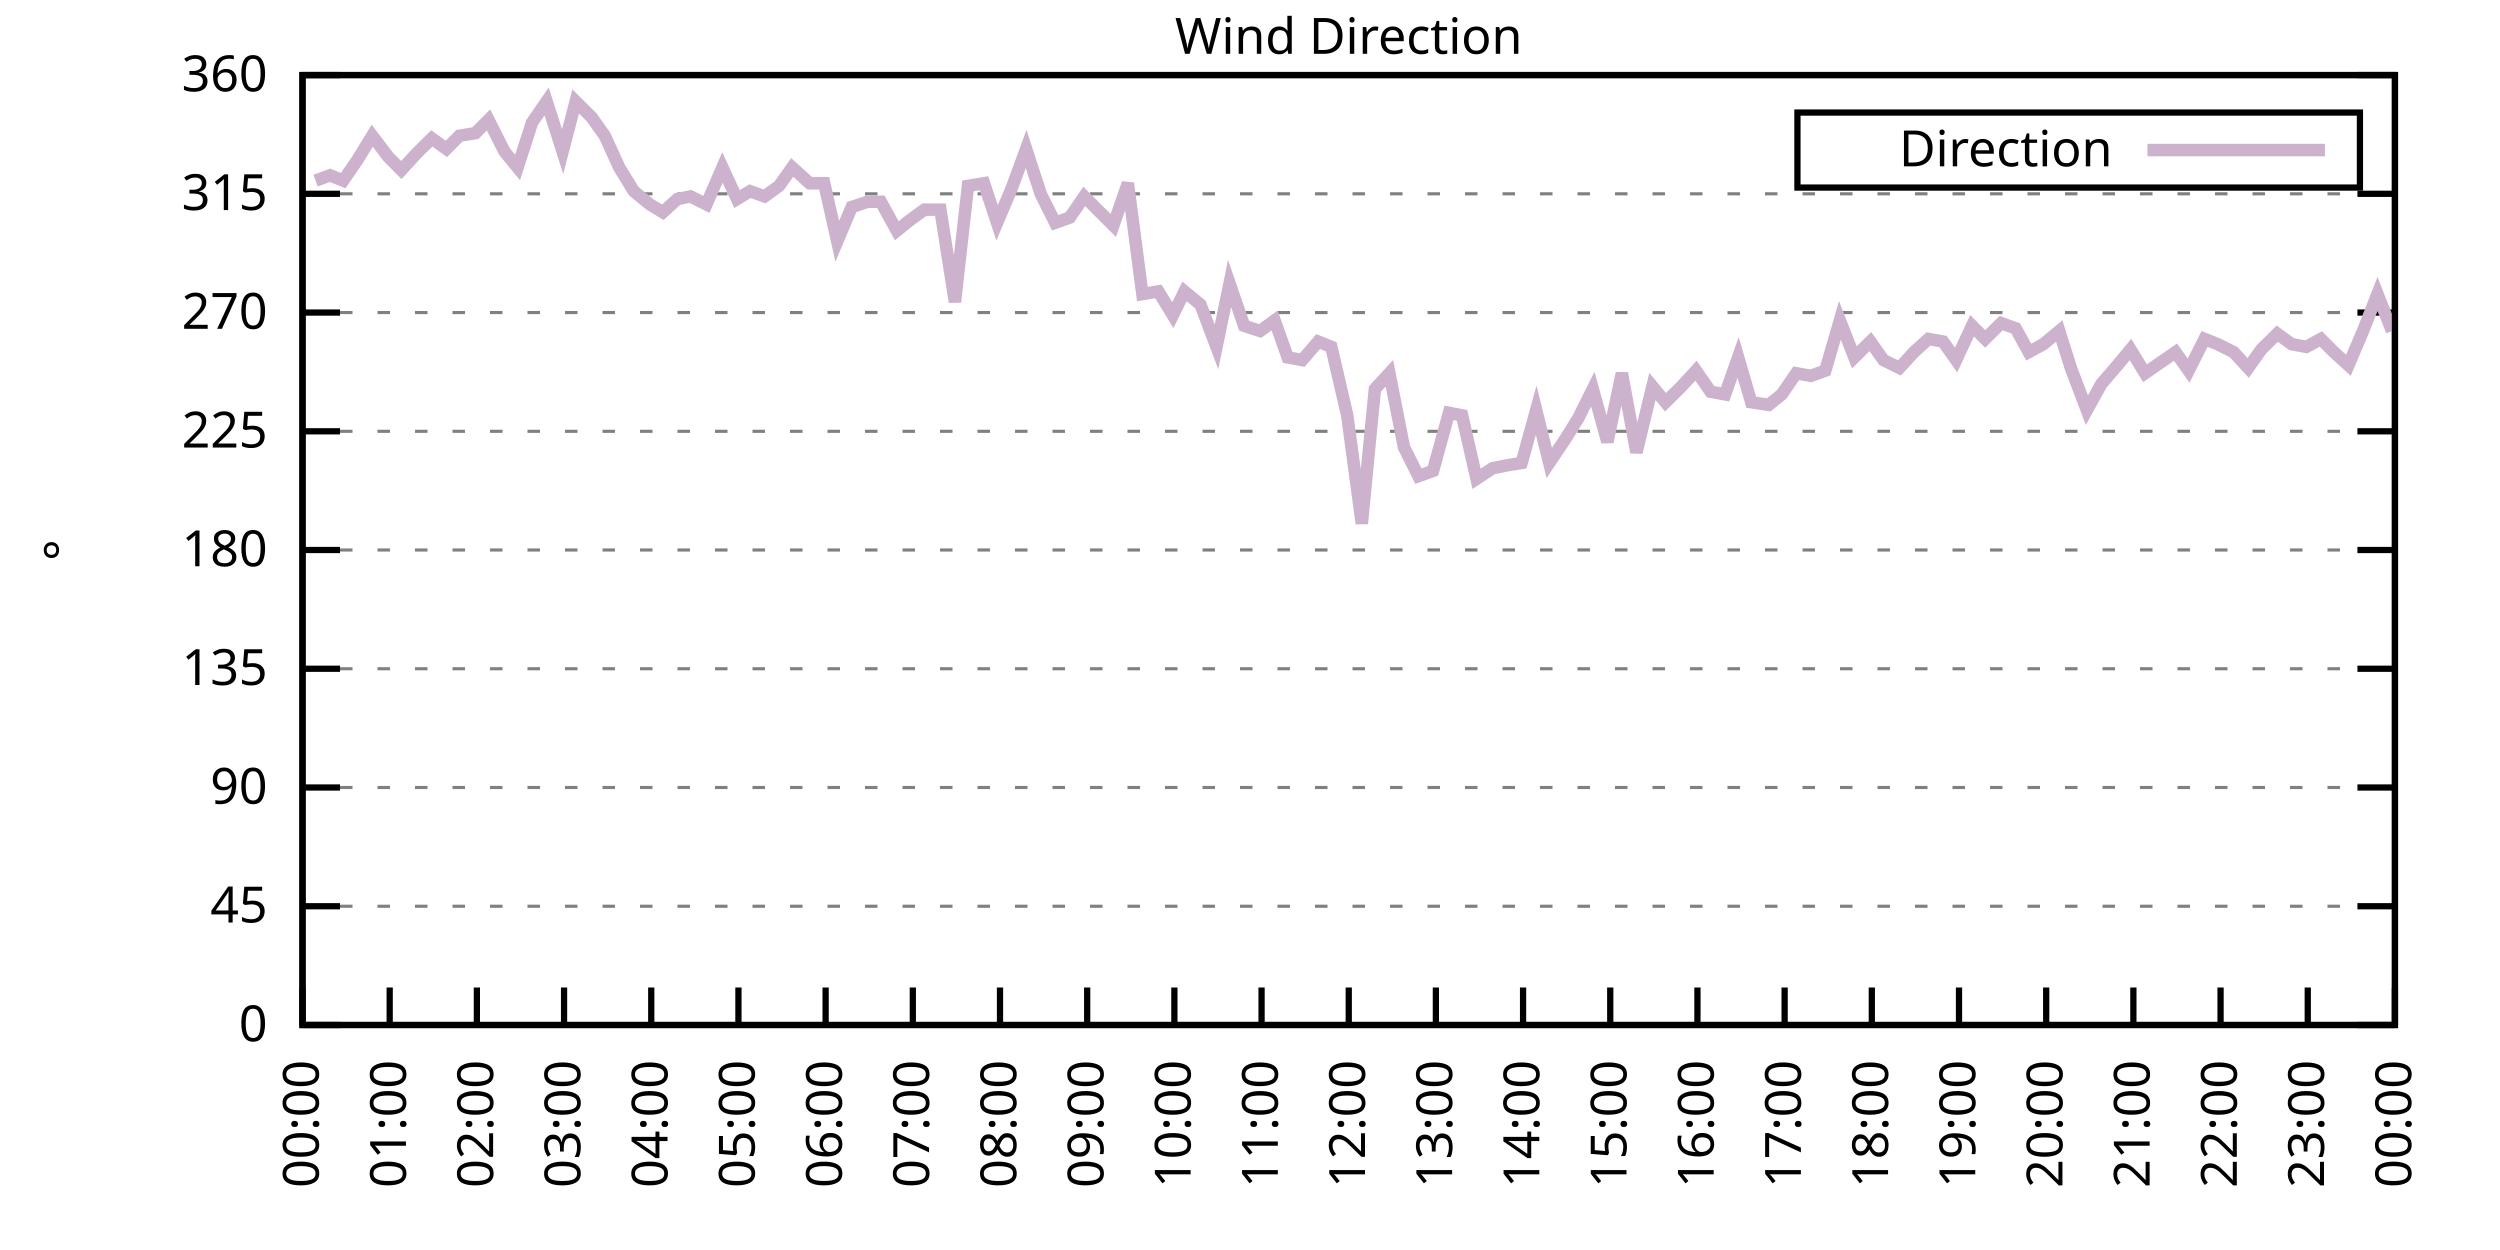
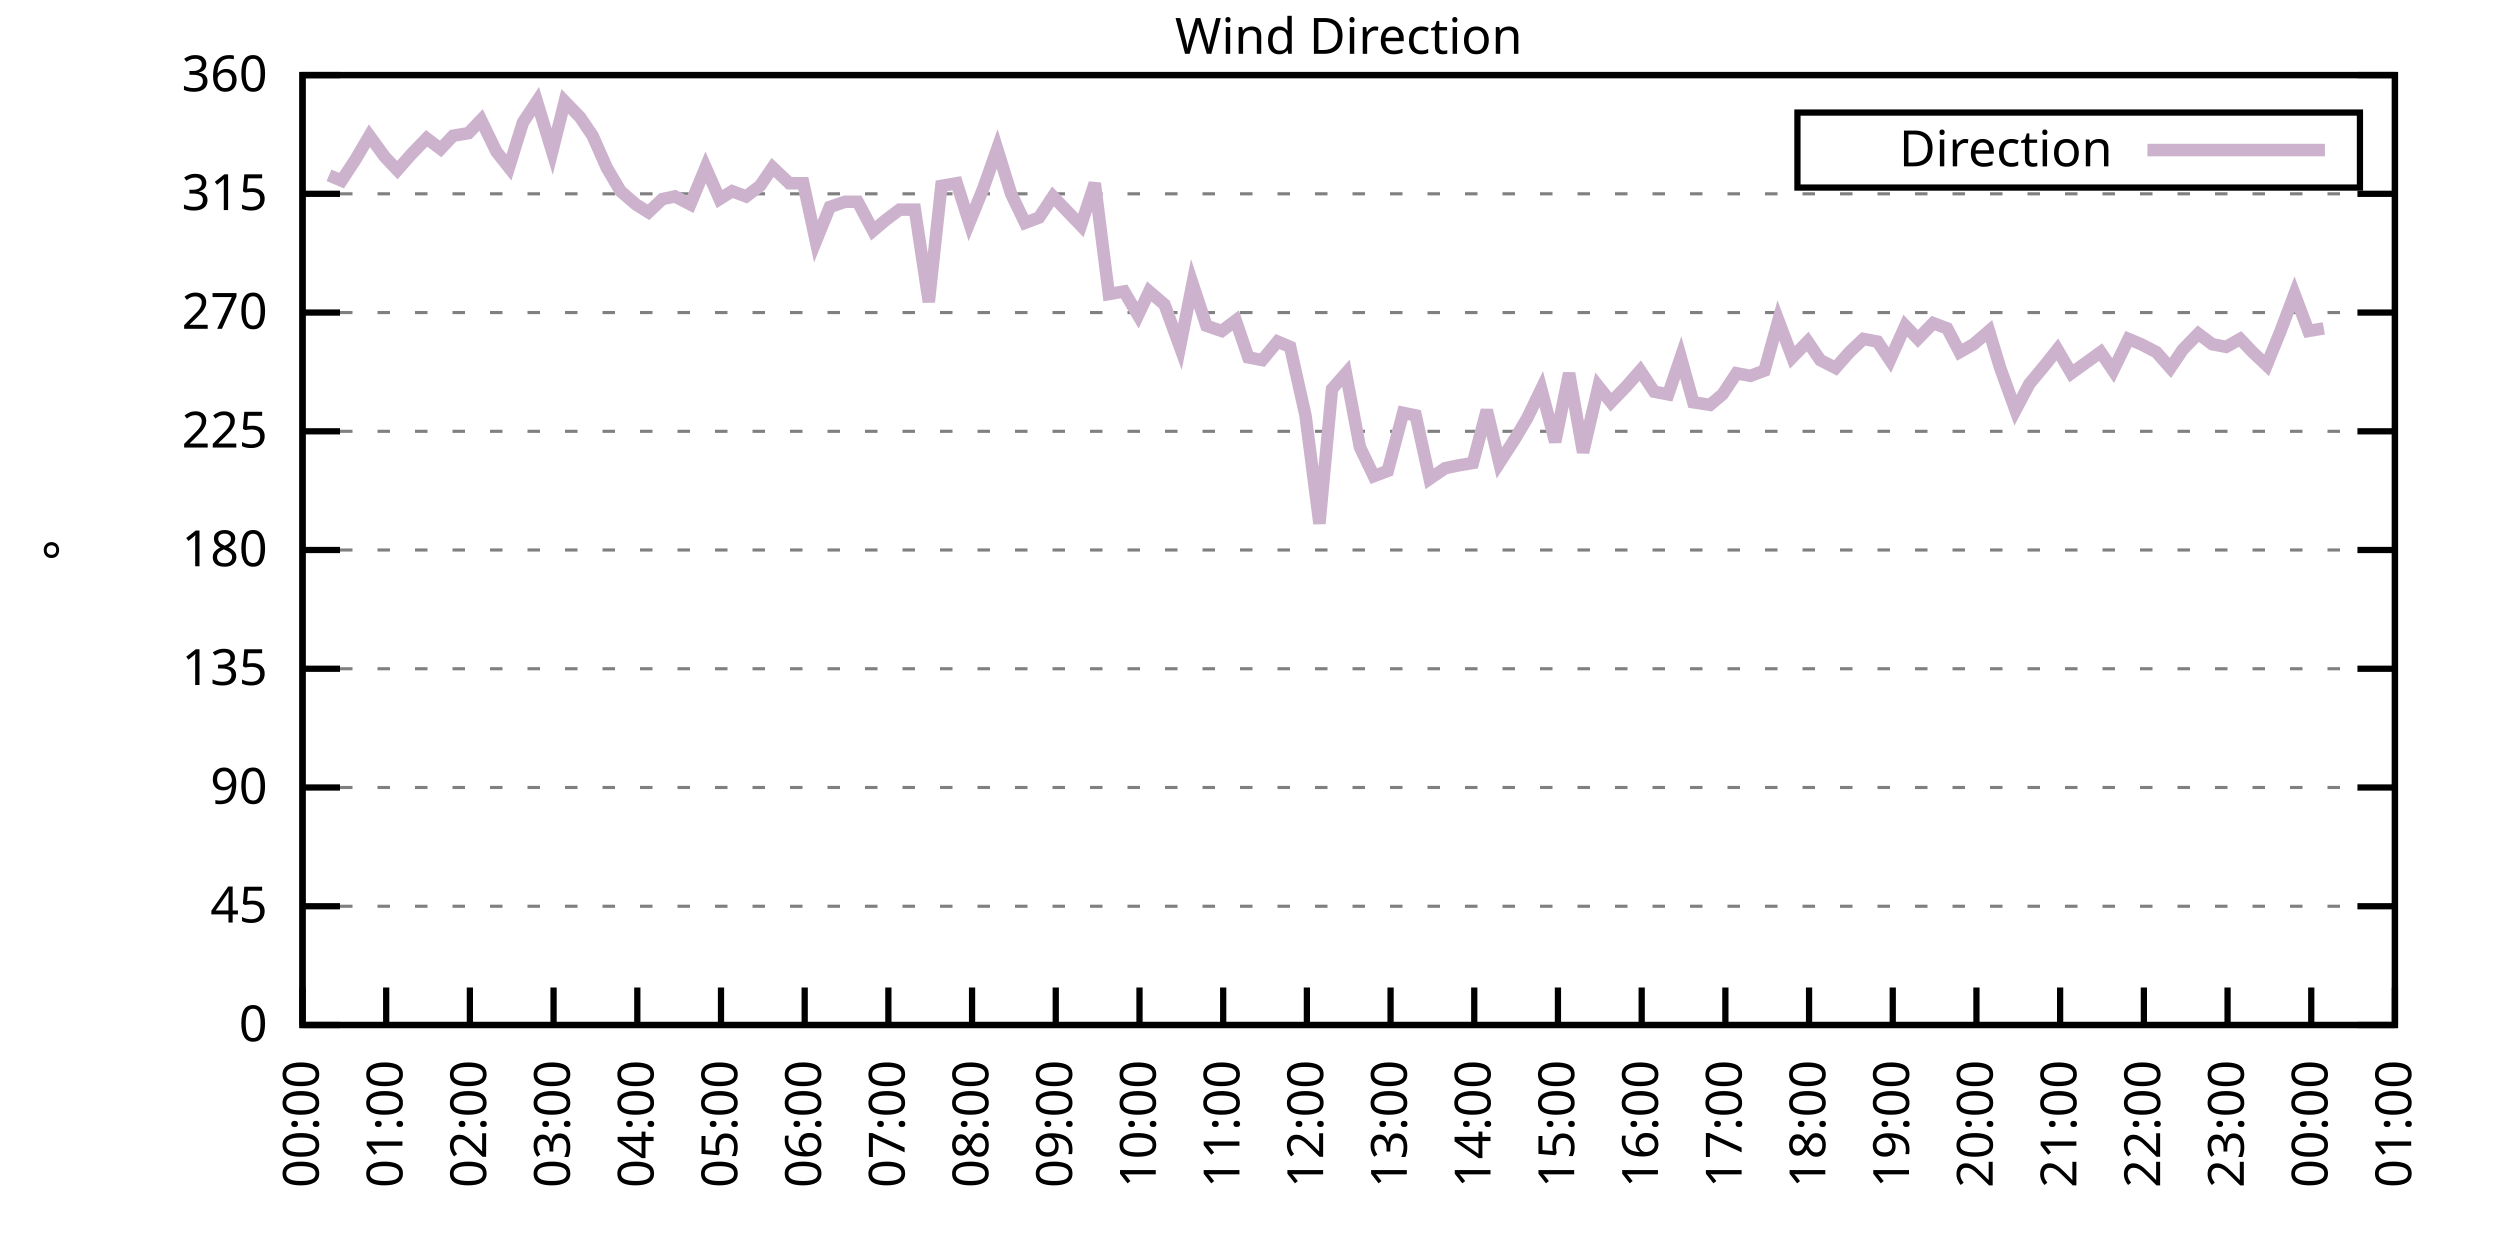
<svg xmlns="http://www.w3.org/2000/svg" xmlns:xlink="http://www.w3.org/1999/xlink" width="400" height="200" viewBox="0 0 400 200">
  <g id="gnuplot_canvas">
    <rect x="0" y="0" width="400" height="200" fill="none" />
    <defs>
      <circle id="gpDot" r="0.5" stroke-width="0.5" stroke="currentColor" />
      <path id="gpPt0" stroke-width="0.333" stroke="currentColor" d="M-1,0 h2 M0,-1 v2" />
      <path id="gpPt1" stroke-width="0.333" stroke="currentColor" d="M-1,-1 L1,1 M1,-1 L-1,1" />
      <path id="gpPt2" stroke-width="0.333" stroke="currentColor" d="M-1,0 L1,0 M0,-1 L0,1 M-1,-1 L1,1 M-1,1 L1,-1" />
      <rect id="gpPt3" stroke-width="0.333" stroke="currentColor" x="-1" y="-1" width="2" height="2" />
      <rect id="gpPt4" stroke-width="0.333" stroke="currentColor" fill="currentColor" x="-1" y="-1" width="2" height="2" />
      <circle id="gpPt5" stroke-width="0.333" stroke="currentColor" cx="0" cy="0" r="1" />
      <use xlink:href="#gpPt5" id="gpPt6" fill="currentColor" stroke="none" />
      <path id="gpPt7" stroke-width="0.333" stroke="currentColor" d="M0,-1.33 L-1.33,0.67 L1.33,0.67 z" />
      <use xlink:href="#gpPt7" id="gpPt8" fill="currentColor" stroke="none" />
      <use xlink:href="#gpPt7" id="gpPt9" stroke="currentColor" transform="rotate(180)" />
      <use xlink:href="#gpPt9" id="gpPt10" fill="currentColor" stroke="none" />
      <use xlink:href="#gpPt3" id="gpPt11" stroke="currentColor" transform="rotate(45)" />
      <use xlink:href="#gpPt11" id="gpPt12" fill="currentColor" stroke="none" />
      <path id="gpPt13" stroke-width="0.333" stroke="currentColor" d="M0,1.330 L1.265,0.411 L0.782,-1.067 L-0.782,-1.076 L-1.265,0.411 z" />
      <use xlink:href="#gpPt13" id="gpPt14" fill="currentColor" stroke="none" />
      <filter id="textbox" filterUnits="objectBoundingBox" x="0" y="0" height="1" width="1">
        <feFlood flood-color="white" flood-opacity="1" result="bgnd" />
        <feComposite in="SourceGraphic" in2="bgnd" operator="atop" />
      </filter>
      <filter id="greybox" filterUnits="objectBoundingBox" x="0" y="0" height="1" width="1">
        <feFlood flood-color="lightgrey" flood-opacity="1" result="grey" />
        <feComposite in="SourceGraphic" in2="grey" operator="atop" />
      </filter>
    </defs>
    <g fill="none" color="white" stroke="currentColor" stroke-width="1.00" stroke-linecap="butt" stroke-linejoin="miter">
</g>
    <g fill="none" color="black" stroke="currentColor" stroke-width="1.00" stroke-linecap="butt" stroke-linejoin="miter">
      <g stroke="none" shape-rendering="crispEdges">
        <polygon fill="rgb(255, 255, 255)" points="48.40,164.00 383.18,164.00 383.18,12.02 48.40,12.02 " />
      </g>
    </g>
    <g fill="none" color="black" stroke="currentColor" stroke-width="1.00" stroke-linecap="butt" stroke-linejoin="miter">
</g>
    <g fill="none" color="black" stroke="black" stroke-width="0.50" stroke-linecap="butt" stroke-linejoin="miter">
</g>
    <g fill="none" color="gray" stroke="currentColor" stroke-width="0.50" stroke-linecap="butt" stroke-linejoin="miter">
      <path stroke="gray" stroke-dasharray="2,4" class="gridline" d="M48.40,164.00 L383.19,164.00  " />
    </g>
    <g fill="none" color="gray" stroke="gray" stroke-width="1.00" stroke-linecap="butt" stroke-linejoin="miter">
</g>
    <g fill="none" color="black" stroke="currentColor" stroke-width="1.00" stroke-linecap="butt" stroke-linejoin="miter">
      <path stroke="black" d="M48.40,164.00 L54.40,164.00 M383.19,164.00 L377.19,164.00  " />
      <g transform="translate(42.80,166.60)" stroke="none" fill="black" font-family="Sans" font-size="8.00" text-anchor="end">
        <text>
          <tspan font-family="Sans"> 0</tspan>
        </text>
      </g>
    </g>
    <g fill="none" color="black" stroke="currentColor" stroke-width="1.00" stroke-linecap="butt" stroke-linejoin="miter">
</g>
    <g fill="none" color="black" stroke="black" stroke-width="0.50" stroke-linecap="butt" stroke-linejoin="miter">
</g>
    <g fill="none" color="gray" stroke="currentColor" stroke-width="0.50" stroke-linecap="butt" stroke-linejoin="miter">
      <path stroke="gray" stroke-dasharray="2,4" class="gridline" d="M48.40,145.00 L383.19,145.00  " />
    </g>
    <g fill="none" color="gray" stroke="gray" stroke-width="1.00" stroke-linecap="butt" stroke-linejoin="miter">
</g>
    <g fill="none" color="black" stroke="currentColor" stroke-width="1.00" stroke-linecap="butt" stroke-linejoin="miter">
      <path stroke="black" d="M48.40,145.00 L54.40,145.00 M383.19,145.00 L377.19,145.00  " />
      <g transform="translate(42.80,147.60)" stroke="none" fill="black" font-family="Sans" font-size="8.00" text-anchor="end">
        <text>
          <tspan font-family="Sans"> 45</tspan>
        </text>
      </g>
    </g>
    <g fill="none" color="black" stroke="currentColor" stroke-width="1.00" stroke-linecap="butt" stroke-linejoin="miter">
</g>
    <g fill="none" color="black" stroke="black" stroke-width="0.50" stroke-linecap="butt" stroke-linejoin="miter">
</g>
    <g fill="none" color="gray" stroke="currentColor" stroke-width="0.50" stroke-linecap="butt" stroke-linejoin="miter">
      <path stroke="gray" stroke-dasharray="2,4" class="gridline" d="M48.40,126.00 L383.19,126.00  " />
    </g>
    <g fill="none" color="gray" stroke="gray" stroke-width="1.00" stroke-linecap="butt" stroke-linejoin="miter">
</g>
    <g fill="none" color="black" stroke="currentColor" stroke-width="1.00" stroke-linecap="butt" stroke-linejoin="miter">
      <path stroke="black" d="M48.40,126.00 L54.40,126.00 M383.19,126.00 L377.19,126.00  " />
      <g transform="translate(42.80,128.60)" stroke="none" fill="black" font-family="Sans" font-size="8.00" text-anchor="end">
        <text>
          <tspan font-family="Sans"> 90</tspan>
        </text>
      </g>
    </g>
    <g fill="none" color="black" stroke="currentColor" stroke-width="1.00" stroke-linecap="butt" stroke-linejoin="miter">
</g>
    <g fill="none" color="black" stroke="black" stroke-width="0.50" stroke-linecap="butt" stroke-linejoin="miter">
</g>
    <g fill="none" color="gray" stroke="currentColor" stroke-width="0.50" stroke-linecap="butt" stroke-linejoin="miter">
      <path stroke="gray" stroke-dasharray="2,4" class="gridline" d="M48.40,107.00 L383.19,107.00  " />
    </g>
    <g fill="none" color="gray" stroke="gray" stroke-width="1.00" stroke-linecap="butt" stroke-linejoin="miter">
</g>
    <g fill="none" color="black" stroke="currentColor" stroke-width="1.00" stroke-linecap="butt" stroke-linejoin="miter">
      <path stroke="black" d="M48.40,107.00 L54.40,107.00 M383.19,107.00 L377.19,107.00  " />
      <g transform="translate(42.80,109.60)" stroke="none" fill="black" font-family="Sans" font-size="8.00" text-anchor="end">
        <text>
          <tspan font-family="Sans"> 135</tspan>
        </text>
      </g>
    </g>
    <g fill="none" color="black" stroke="currentColor" stroke-width="1.00" stroke-linecap="butt" stroke-linejoin="miter">
</g>
    <g fill="none" color="black" stroke="black" stroke-width="0.50" stroke-linecap="butt" stroke-linejoin="miter">
</g>
    <g fill="none" color="gray" stroke="currentColor" stroke-width="0.50" stroke-linecap="butt" stroke-linejoin="miter">
      <path stroke="gray" stroke-dasharray="2,4" class="gridline" d="M48.40,88.00 L383.19,88.00  " />
    </g>
    <g fill="none" color="gray" stroke="gray" stroke-width="1.00" stroke-linecap="butt" stroke-linejoin="miter">
</g>
    <g fill="none" color="black" stroke="currentColor" stroke-width="1.00" stroke-linecap="butt" stroke-linejoin="miter">
      <path stroke="black" d="M48.40,88.00 L54.40,88.00 M383.19,88.00 L377.19,88.00  " />
      <g transform="translate(42.80,90.60)" stroke="none" fill="black" font-family="Sans" font-size="8.00" text-anchor="end">
        <text>
          <tspan font-family="Sans"> 180</tspan>
        </text>
      </g>
    </g>
    <g fill="none" color="black" stroke="currentColor" stroke-width="1.00" stroke-linecap="butt" stroke-linejoin="miter">
</g>
    <g fill="none" color="black" stroke="black" stroke-width="0.50" stroke-linecap="butt" stroke-linejoin="miter">
</g>
    <g fill="none" color="gray" stroke="currentColor" stroke-width="0.50" stroke-linecap="butt" stroke-linejoin="miter">
      <path stroke="gray" stroke-dasharray="2,4" class="gridline" d="M48.40,69.01 L383.19,69.01  " />
    </g>
    <g fill="none" color="gray" stroke="gray" stroke-width="1.00" stroke-linecap="butt" stroke-linejoin="miter">
</g>
    <g fill="none" color="black" stroke="currentColor" stroke-width="1.00" stroke-linecap="butt" stroke-linejoin="miter">
      <path stroke="black" d="M48.40,69.01 L54.40,69.01 M383.19,69.01 L377.19,69.01  " />
      <g transform="translate(42.80,71.61)" stroke="none" fill="black" font-family="Sans" font-size="8.00" text-anchor="end">
        <text>
          <tspan font-family="Sans"> 225</tspan>
        </text>
      </g>
    </g>
    <g fill="none" color="black" stroke="currentColor" stroke-width="1.00" stroke-linecap="butt" stroke-linejoin="miter">
</g>
    <g fill="none" color="black" stroke="black" stroke-width="0.50" stroke-linecap="butt" stroke-linejoin="miter">
</g>
    <g fill="none" color="gray" stroke="currentColor" stroke-width="0.50" stroke-linecap="butt" stroke-linejoin="miter">
      <path stroke="gray" stroke-dasharray="2,4" class="gridline" d="M48.40,50.01 L383.19,50.01  " />
    </g>
    <g fill="none" color="gray" stroke="gray" stroke-width="1.00" stroke-linecap="butt" stroke-linejoin="miter">
</g>
    <g fill="none" color="black" stroke="currentColor" stroke-width="1.00" stroke-linecap="butt" stroke-linejoin="miter">
      <path stroke="black" d="M48.40,50.01 L54.40,50.01 M383.19,50.01 L377.19,50.01  " />
      <g transform="translate(42.80,52.61)" stroke="none" fill="black" font-family="Sans" font-size="8.00" text-anchor="end">
        <text>
          <tspan font-family="Sans"> 270</tspan>
        </text>
      </g>
    </g>
    <g fill="none" color="black" stroke="currentColor" stroke-width="1.00" stroke-linecap="butt" stroke-linejoin="miter">
</g>
    <g fill="none" color="black" stroke="black" stroke-width="0.50" stroke-linecap="butt" stroke-linejoin="miter">
</g>
    <g fill="none" color="gray" stroke="currentColor" stroke-width="0.50" stroke-linecap="butt" stroke-linejoin="miter">
      <path stroke="gray" stroke-dasharray="2,4" class="gridline" d="M48.40,31.01 L383.19,31.01  " />
    </g>
    <g fill="none" color="gray" stroke="gray" stroke-width="1.00" stroke-linecap="butt" stroke-linejoin="miter">
</g>
    <g fill="none" color="black" stroke="currentColor" stroke-width="1.00" stroke-linecap="butt" stroke-linejoin="miter">
      <path stroke="black" d="M48.40,31.01 L54.40,31.01 M383.19,31.01 L377.19,31.01  " />
      <g transform="translate(42.80,33.61)" stroke="none" fill="black" font-family="Sans" font-size="8.00" text-anchor="end">
        <text>
          <tspan font-family="Sans"> 315</tspan>
        </text>
      </g>
    </g>
    <g fill="none" color="black" stroke="currentColor" stroke-width="1.00" stroke-linecap="butt" stroke-linejoin="miter">
</g>
    <g fill="none" color="black" stroke="black" stroke-width="0.50" stroke-linecap="butt" stroke-linejoin="miter">
</g>
    <g fill="none" color="gray" stroke="currentColor" stroke-width="0.50" stroke-linecap="butt" stroke-linejoin="miter">
      <path stroke="gray" stroke-dasharray="2,4" class="gridline" d="M48.40,12.01 L383.19,12.01  " />
    </g>
    <g fill="none" color="gray" stroke="gray" stroke-width="1.00" stroke-linecap="butt" stroke-linejoin="miter">
</g>
    <g fill="none" color="black" stroke="currentColor" stroke-width="1.00" stroke-linecap="butt" stroke-linejoin="miter">
      <path stroke="black" d="M48.40,12.01 L54.40,12.01 M383.19,12.01 L377.19,12.01  " />
      <g transform="translate(42.80,14.61)" stroke="none" fill="black" font-family="Sans" font-size="8.00" text-anchor="end">
        <text>
          <tspan font-family="Sans"> 360</tspan>
        </text>
      </g>
    </g>
    <g fill="none" color="black" stroke="currentColor" stroke-width="1.00" stroke-linecap="butt" stroke-linejoin="miter">
      <path stroke="black" d="M48.40,164.00 L48.40,158.00  " />
      <g transform="translate(51.00,169.60) rotate(270.00)" stroke="none" fill="black" font-family="Sans" font-size="8.00" text-anchor="end">
        <text>
          <tspan font-family="Sans">00:00</tspan>
        </text>
      </g>
    </g>
    <g fill="none" color="black" stroke="currentColor" stroke-width="1.00" stroke-linecap="butt" stroke-linejoin="miter">
-       <path stroke="black" d="M62.35,164.00 L62.35,158.00  " />
-       <g transform="translate(64.95,169.60) rotate(270.00)" stroke="none" fill="black" font-family="Sans" font-size="8.00" text-anchor="end">
+       <path stroke="black" d="M61.79,164.00 L61.79,158.00  " />
+       <g transform="translate(64.39,169.60) rotate(270.00)" stroke="none" fill="black" font-family="Sans" font-size="8.00" text-anchor="end">
        <text>
          <tspan font-family="Sans">01:00</tspan>
        </text>
      </g>
    </g>
    <g fill="none" color="black" stroke="currentColor" stroke-width="1.00" stroke-linecap="butt" stroke-linejoin="miter">
-       <path stroke="black" d="M76.30,164.00 L76.30,158.00  " />
-       <g transform="translate(78.90,169.60) rotate(270.00)" stroke="none" fill="black" font-family="Sans" font-size="8.00" text-anchor="end">
+       <path stroke="black" d="M75.18,164.00 L75.18,158.00  " />
+       <g transform="translate(77.78,169.60) rotate(270.00)" stroke="none" fill="black" font-family="Sans" font-size="8.00" text-anchor="end">
        <text>
          <tspan font-family="Sans">02:00</tspan>
        </text>
      </g>
    </g>
    <g fill="none" color="black" stroke="currentColor" stroke-width="1.00" stroke-linecap="butt" stroke-linejoin="miter">
-       <path stroke="black" d="M90.25,164.00 L90.25,158.00  " />
-       <g transform="translate(92.85,169.60) rotate(270.00)" stroke="none" fill="black" font-family="Sans" font-size="8.00" text-anchor="end">
+       <path stroke="black" d="M88.57,164.00 L88.57,158.00  " />
+       <g transform="translate(91.17,169.60) rotate(270.00)" stroke="none" fill="black" font-family="Sans" font-size="8.00" text-anchor="end">
        <text>
          <tspan font-family="Sans">03:00</tspan>
        </text>
      </g>
    </g>
    <g fill="none" color="black" stroke="currentColor" stroke-width="1.00" stroke-linecap="butt" stroke-linejoin="miter">
-       <path stroke="black" d="M104.20,164.00 L104.20,158.00  " />
-       <g transform="translate(106.80,169.60) rotate(270.00)" stroke="none" fill="black" font-family="Sans" font-size="8.00" text-anchor="end">
+       <path stroke="black" d="M101.97,164.00 L101.97,158.00  " />
+       <g transform="translate(104.57,169.60) rotate(270.00)" stroke="none" fill="black" font-family="Sans" font-size="8.00" text-anchor="end">
        <text>
          <tspan font-family="Sans">04:00</tspan>
        </text>
      </g>
    </g>
    <g fill="none" color="black" stroke="currentColor" stroke-width="1.00" stroke-linecap="butt" stroke-linejoin="miter">
-       <path stroke="black" d="M118.15,164.00 L118.15,158.00  " />
-       <g transform="translate(120.75,169.60) rotate(270.00)" stroke="none" fill="black" font-family="Sans" font-size="8.00" text-anchor="end">
+       <path stroke="black" d="M115.36,164.00 L115.36,158.00  " />
+       <g transform="translate(117.96,169.60) rotate(270.00)" stroke="none" fill="black" font-family="Sans" font-size="8.00" text-anchor="end">
        <text>
          <tspan font-family="Sans">05:00</tspan>
        </text>
      </g>
    </g>
    <g fill="none" color="black" stroke="currentColor" stroke-width="1.00" stroke-linecap="butt" stroke-linejoin="miter">
-       <path stroke="black" d="M132.10,164.00 L132.10,158.00  " />
-       <g transform="translate(134.70,169.60) rotate(270.00)" stroke="none" fill="black" font-family="Sans" font-size="8.00" text-anchor="end">
+       <path stroke="black" d="M128.75,164.00 L128.75,158.00  " />
+       <g transform="translate(131.35,169.60) rotate(270.00)" stroke="none" fill="black" font-family="Sans" font-size="8.00" text-anchor="end">
        <text>
          <tspan font-family="Sans">06:00</tspan>
        </text>
      </g>
    </g>
    <g fill="none" color="black" stroke="currentColor" stroke-width="1.00" stroke-linecap="butt" stroke-linejoin="miter">
-       <path stroke="black" d="M146.05,164.00 L146.05,158.00  " />
-       <g transform="translate(148.65,169.60) rotate(270.00)" stroke="none" fill="black" font-family="Sans" font-size="8.00" text-anchor="end">
+       <path stroke="black" d="M142.14,164.00 L142.14,158.00  " />
+       <g transform="translate(144.74,169.60) rotate(270.00)" stroke="none" fill="black" font-family="Sans" font-size="8.00" text-anchor="end">
        <text>
          <tspan font-family="Sans">07:00</tspan>
        </text>
      </g>
    </g>
    <g fill="none" color="black" stroke="currentColor" stroke-width="1.00" stroke-linecap="butt" stroke-linejoin="miter">
-       <path stroke="black" d="M160.00,164.00 L160.00,158.00  " />
-       <g transform="translate(162.60,169.60) rotate(270.00)" stroke="none" fill="black" font-family="Sans" font-size="8.00" text-anchor="end">
+       <path stroke="black" d="M155.53,164.00 L155.53,158.00  " />
+       <g transform="translate(158.13,169.60) rotate(270.00)" stroke="none" fill="black" font-family="Sans" font-size="8.00" text-anchor="end">
        <text>
          <tspan font-family="Sans">08:00</tspan>
        </text>
      </g>
    </g>
    <g fill="none" color="black" stroke="currentColor" stroke-width="1.00" stroke-linecap="butt" stroke-linejoin="miter">
-       <path stroke="black" d="M173.95,164.00 L173.95,158.00  " />
-       <g transform="translate(176.55,169.60) rotate(270.00)" stroke="none" fill="black" font-family="Sans" font-size="8.00" text-anchor="end">
+       <path stroke="black" d="M168.92,164.00 L168.92,158.00  " />
+       <g transform="translate(171.52,169.60) rotate(270.00)" stroke="none" fill="black" font-family="Sans" font-size="8.00" text-anchor="end">
        <text>
          <tspan font-family="Sans">09:00</tspan>
        </text>
      </g>
    </g>
    <g fill="none" color="black" stroke="currentColor" stroke-width="1.00" stroke-linecap="butt" stroke-linejoin="miter">
-       <path stroke="black" d="M187.90,164.00 L187.90,158.00  " />
-       <g transform="translate(190.50,169.60) rotate(270.00)" stroke="none" fill="black" font-family="Sans" font-size="8.00" text-anchor="end">
+       <path stroke="black" d="M182.32,164.00 L182.32,158.00  " />
+       <g transform="translate(184.92,169.60) rotate(270.00)" stroke="none" fill="black" font-family="Sans" font-size="8.00" text-anchor="end">
        <text>
          <tspan font-family="Sans">10:00</tspan>
        </text>
      </g>
    </g>
    <g fill="none" color="black" stroke="currentColor" stroke-width="1.00" stroke-linecap="butt" stroke-linejoin="miter">
-       <path stroke="black" d="M201.85,164.00 L201.85,158.00  " />
-       <g transform="translate(204.45,169.60) rotate(270.00)" stroke="none" fill="black" font-family="Sans" font-size="8.00" text-anchor="end">
+       <path stroke="black" d="M195.71,164.00 L195.71,158.00  " />
+       <g transform="translate(198.31,169.60) rotate(270.00)" stroke="none" fill="black" font-family="Sans" font-size="8.00" text-anchor="end">
        <text>
          <tspan font-family="Sans">11:00</tspan>
        </text>
      </g>
    </g>
    <g fill="none" color="black" stroke="currentColor" stroke-width="1.00" stroke-linecap="butt" stroke-linejoin="miter">
-       <path stroke="black" d="M215.80,164.00 L215.80,158.00  " />
-       <g transform="translate(218.40,169.60) rotate(270.00)" stroke="none" fill="black" font-family="Sans" font-size="8.00" text-anchor="end">
+       <path stroke="black" d="M209.10,164.00 L209.10,158.00  " />
+       <g transform="translate(211.70,169.60) rotate(270.00)" stroke="none" fill="black" font-family="Sans" font-size="8.00" text-anchor="end">
        <text>
          <tspan font-family="Sans">12:00</tspan>
        </text>
      </g>
    </g>
    <g fill="none" color="black" stroke="currentColor" stroke-width="1.00" stroke-linecap="butt" stroke-linejoin="miter">
-       <path stroke="black" d="M229.74,164.00 L229.74,158.00  " />
-       <g transform="translate(232.34,169.60) rotate(270.00)" stroke="none" fill="black" font-family="Sans" font-size="8.00" text-anchor="end">
+       <path stroke="black" d="M222.49,164.00 L222.49,158.00  " />
+       <g transform="translate(225.09,169.60) rotate(270.00)" stroke="none" fill="black" font-family="Sans" font-size="8.00" text-anchor="end">
        <text>
          <tspan font-family="Sans">13:00</tspan>
        </text>
      </g>
    </g>
    <g fill="none" color="black" stroke="currentColor" stroke-width="1.00" stroke-linecap="butt" stroke-linejoin="miter">
-       <path stroke="black" d="M243.69,164.00 L243.69,158.00  " />
-       <g transform="translate(246.29,169.60) rotate(270.00)" stroke="none" fill="black" font-family="Sans" font-size="8.00" text-anchor="end">
+       <path stroke="black" d="M235.88,164.00 L235.88,158.00  " />
+       <g transform="translate(238.48,169.60) rotate(270.00)" stroke="none" fill="black" font-family="Sans" font-size="8.00" text-anchor="end">
        <text>
          <tspan font-family="Sans">14:00</tspan>
        </text>
      </g>
    </g>
    <g fill="none" color="black" stroke="currentColor" stroke-width="1.00" stroke-linecap="butt" stroke-linejoin="miter">
-       <path stroke="black" d="M257.64,164.00 L257.64,158.00  " />
-       <g transform="translate(260.24,169.60) rotate(270.00)" stroke="none" fill="black" font-family="Sans" font-size="8.00" text-anchor="end">
+       <path stroke="black" d="M249.27,164.00 L249.27,158.00  " />
+       <g transform="translate(251.87,169.60) rotate(270.00)" stroke="none" fill="black" font-family="Sans" font-size="8.00" text-anchor="end">
        <text>
          <tspan font-family="Sans">15:00</tspan>
        </text>
      </g>
    </g>
    <g fill="none" color="black" stroke="currentColor" stroke-width="1.00" stroke-linecap="butt" stroke-linejoin="miter">
-       <path stroke="black" d="M271.59,164.00 L271.59,158.00  " />
-       <g transform="translate(274.19,169.60) rotate(270.00)" stroke="none" fill="black" font-family="Sans" font-size="8.00" text-anchor="end">
+       <path stroke="black" d="M262.67,164.00 L262.67,158.00  " />
+       <g transform="translate(265.27,169.60) rotate(270.00)" stroke="none" fill="black" font-family="Sans" font-size="8.00" text-anchor="end">
        <text>
          <tspan font-family="Sans">16:00</tspan>
        </text>
      </g>
    </g>
    <g fill="none" color="black" stroke="currentColor" stroke-width="1.00" stroke-linecap="butt" stroke-linejoin="miter">
-       <path stroke="black" d="M285.54,164.00 L285.54,158.00  " />
-       <g transform="translate(288.14,169.60) rotate(270.00)" stroke="none" fill="black" font-family="Sans" font-size="8.00" text-anchor="end">
+       <path stroke="black" d="M276.06,164.00 L276.06,158.00  " />
+       <g transform="translate(278.66,169.60) rotate(270.00)" stroke="none" fill="black" font-family="Sans" font-size="8.00" text-anchor="end">
        <text>
          <tspan font-family="Sans">17:00</tspan>
        </text>
      </g>
    </g>
    <g fill="none" color="black" stroke="currentColor" stroke-width="1.00" stroke-linecap="butt" stroke-linejoin="miter">
-       <path stroke="black" d="M299.49,164.00 L299.49,158.00  " />
-       <g transform="translate(302.09,169.60) rotate(270.00)" stroke="none" fill="black" font-family="Sans" font-size="8.00" text-anchor="end">
+       <path stroke="black" d="M289.45,164.00 L289.45,158.00  " />
+       <g transform="translate(292.05,169.60) rotate(270.00)" stroke="none" fill="black" font-family="Sans" font-size="8.00" text-anchor="end">
        <text>
          <tspan font-family="Sans">18:00</tspan>
        </text>
      </g>
    </g>
    <g fill="none" color="black" stroke="currentColor" stroke-width="1.00" stroke-linecap="butt" stroke-linejoin="miter">
-       <path stroke="black" d="M313.44,164.00 L313.44,158.00  " />
-       <g transform="translate(316.04,169.60) rotate(270.00)" stroke="none" fill="black" font-family="Sans" font-size="8.00" text-anchor="end">
+       <path stroke="black" d="M302.84,164.00 L302.84,158.00  " />
+       <g transform="translate(305.44,169.60) rotate(270.00)" stroke="none" fill="black" font-family="Sans" font-size="8.00" text-anchor="end">
        <text>
          <tspan font-family="Sans">19:00</tspan>
        </text>
      </g>
    </g>
    <g fill="none" color="black" stroke="currentColor" stroke-width="1.00" stroke-linecap="butt" stroke-linejoin="miter">
-       <path stroke="black" d="M327.39,164.00 L327.39,158.00  " />
-       <g transform="translate(329.99,169.60) rotate(270.00)" stroke="none" fill="black" font-family="Sans" font-size="8.00" text-anchor="end">
+       <path stroke="black" d="M316.23,164.00 L316.23,158.00  " />
+       <g transform="translate(318.83,169.60) rotate(270.00)" stroke="none" fill="black" font-family="Sans" font-size="8.00" text-anchor="end">
        <text>
          <tspan font-family="Sans">20:00</tspan>
        </text>
      </g>
    </g>
    <g fill="none" color="black" stroke="currentColor" stroke-width="1.00" stroke-linecap="butt" stroke-linejoin="miter">
-       <path stroke="black" d="M341.34,164.00 L341.34,158.00  " />
-       <g transform="translate(343.94,169.60) rotate(270.00)" stroke="none" fill="black" font-family="Sans" font-size="8.00" text-anchor="end">
+       <path stroke="black" d="M329.62,164.00 L329.62,158.00  " />
+       <g transform="translate(332.22,169.60) rotate(270.00)" stroke="none" fill="black" font-family="Sans" font-size="8.00" text-anchor="end">
        <text>
          <tspan font-family="Sans">21:00</tspan>
        </text>
      </g>
    </g>
    <g fill="none" color="black" stroke="currentColor" stroke-width="1.00" stroke-linecap="butt" stroke-linejoin="miter">
-       <path stroke="black" d="M355.29,164.00 L355.29,158.00  " />
-       <g transform="translate(357.89,169.60) rotate(270.00)" stroke="none" fill="black" font-family="Sans" font-size="8.00" text-anchor="end">
+       <path stroke="black" d="M343.02,164.00 L343.02,158.00  " />
+       <g transform="translate(345.62,169.60) rotate(270.00)" stroke="none" fill="black" font-family="Sans" font-size="8.00" text-anchor="end">
        <text>
          <tspan font-family="Sans">22:00</tspan>
        </text>
      </g>
    </g>
    <g fill="none" color="black" stroke="currentColor" stroke-width="1.00" stroke-linecap="butt" stroke-linejoin="miter">
-       <path stroke="black" d="M369.24,164.00 L369.24,158.00  " />
-       <g transform="translate(371.84,169.60) rotate(270.00)" stroke="none" fill="black" font-family="Sans" font-size="8.00" text-anchor="end">
+       <path stroke="black" d="M356.41,164.00 L356.41,158.00  " />
+       <g transform="translate(359.01,169.60) rotate(270.00)" stroke="none" fill="black" font-family="Sans" font-size="8.00" text-anchor="end">
        <text>
          <tspan font-family="Sans">23:00</tspan>
+         </text>
+       </g>
+     </g>
+     <g fill="none" color="black" stroke="currentColor" stroke-width="1.00" stroke-linecap="butt" stroke-linejoin="miter">
+       <path stroke="black" d="M369.80,164.00 L369.80,158.00  " />
+       <g transform="translate(372.40,169.60) rotate(270.00)" stroke="none" fill="black" font-family="Sans" font-size="8.00" text-anchor="end">
+         <text>
+           <tspan font-family="Sans">00:00</tspan>
        </text>
      </g>
    </g>
    <g fill="none" color="black" stroke="currentColor" stroke-width="1.00" stroke-linecap="butt" stroke-linejoin="miter">
      <path stroke="black" d="M383.19,164.00 L383.19,158.00  " />
      <g transform="translate(385.79,169.60) rotate(270.00)" stroke="none" fill="black" font-family="Sans" font-size="8.00" text-anchor="end">
        <text>
-           <tspan font-family="Sans">00:00</tspan>
+           <tspan font-family="Sans">01:00</tspan>
        </text>
      </g>
    </g>
    <g fill="none" color="black" stroke="currentColor" stroke-width="1.00" stroke-linecap="butt" stroke-linejoin="miter">
</g>
    <g fill="none" color="black" stroke="currentColor" stroke-width="1.00" stroke-linecap="butt" stroke-linejoin="miter">
      <path stroke="black" d="M48.40,12.01 L48.40,164.00 L383.19,164.00 L383.19,12.01 L48.40,12.01 Z  " />
    </g>
    <g fill="none" color="black" stroke="currentColor" stroke-width="1.00" stroke-linecap="butt" stroke-linejoin="miter">
</g>
    <g fill="none" color="black" stroke="currentColor" stroke-width="1.00" stroke-linecap="butt" stroke-linejoin="miter">
      <path stroke="black" d="M287.59,30.01 L287.59,18.01 L377.59,18.01 L377.59,30.01 L287.59,30.01 Z  " />
    </g>
    <g id="Wind_direction_plot_1">
      <g fill="none" color="white" stroke="black" stroke-width="2.00" stroke-linecap="butt" stroke-linejoin="miter">
</g>
      <g fill="none" color="black" stroke="currentColor" stroke-width="2.00" stroke-linecap="butt" stroke-linejoin="miter">
        <g transform="translate(337.99,26.61)" stroke="none" fill="black" font-family="Sans" font-size="8.00" text-anchor="end">
          <text>
            <tspan font-family="Sans">Direction</tspan>
          </text>
        </g>
      </g>
      <g fill="none" color="black" stroke="currentColor" stroke-width="2.00" stroke-linecap="butt" stroke-linejoin="miter">
-         <path stroke="rgb(204, 178, 204)" d="M343.59,24.01 L371.99,24.01 M50.49,28.90 L52.82,28.05 L54.91,28.90 L57.23,25.52 L59.56,21.72 L62.12,25.10   L64.21,27.21 L66.53,24.68 L69.09,22.14 L71.42,23.83 L73.51,21.72 L76.07,21.30 L78.16,19.19 L80.72,24.25   L82.81,26.79 L85.13,19.61 L87.46,16.23 L90.02,24.25 L92.11,16.23 L94.67,18.77 L96.76,21.72 L99.08,26.79   L101.41,30.59 L103.97,32.70 L106.06,33.96 L108.38,31.85 L110.48,31.43 L113.03,32.70 L115.59,26.79 L117.92,31.85   L120.01,30.59 L122.33,31.43 L124.66,29.74 L126.75,26.79 L129.54,29.32 L131.87,29.32 L133.96,38.61 L136.28,33.12   L138.84,32.28 L140.93,32.28 L143.49,36.92 L145.58,35.23 L147.91,33.54 L150.46,33.54 L152.79,48.32 L154.88,29.74   L157.44,29.32 L159.53,35.65 L161.86,30.16 L164.18,23.83 L166.51,31.01 L168.83,35.65 L171.16,34.81 L173.48,31.43   L178.13,36.08 L180.46,29.32 L182.78,47.05 L185.34,46.63 L187.66,50.43 L189.52,46.63 L192.08,48.74 L194.64,55.50   L196.73,45.36 L199.06,52.12 L201.61,52.96 L203.94,51.27 L206.03,57.18 L208.36,57.61 L210.91,54.65 L213.01,55.50   L215.56,66.47 L217.89,83.78 L219.98,62.25 L222.30,59.72 L224.63,71.54 L226.95,76.18 L229.28,75.34 L231.84,66.05   L233.93,66.47 L236.25,76.61 L238.81,74.92 L240.90,74.49 L243.46,74.07 L245.79,65.63 L247.88,74.07 L250.44,70.27   L252.53,66.90 L254.85,62.25 L257.18,70.70 L259.50,59.72 L261.83,72.38 L264.39,61.83 L266.48,64.36 L269.04,61.83   L271.36,59.30 L273.69,62.67 L276.01,63.10 L278.10,57.18 L280.20,64.36 L282.99,64.78 L285.08,63.10 L287.40,59.72   L289.73,60.14 L292.05,59.30 L294.38,51.27 L296.70,57.18 L299.26,54.65 L301.35,57.61 L303.91,58.87 L306.23,56.34   L308.56,54.23 L310.88,54.65 L312.98,57.61 L315.53,52.12 L317.63,54.23 L320.18,51.70 L322.51,52.54 L324.60,56.34   L326.93,55.07 L329.48,52.96 L331.34,58.87 L333.90,65.63 L336.23,61.41 L338.78,58.45 L340.88,55.92 L343.20,59.72   L348.08,56.34 L350.18,59.30 L352.73,54.23 L354.83,55.07 L357.38,56.34 L359.71,58.87 L361.80,55.92 L364.36,53.39   L366.68,55.07 L369.01,55.50 L371.33,54.23 L373.43,56.34 L375.75,58.45 L378.08,52.96 L380.40,47.05 L382.73,52.96    " />
+         <path stroke="rgb(204, 178, 204)" d="M343.59,24.01 L371.99,24.01 M52.64,28.05 L54.65,28.90 L56.88,25.52 L59.11,21.72 L61.57,25.10 L63.58,27.21   L65.81,24.68 L68.26,22.14 L70.50,23.83 L72.50,21.72 L74.96,21.30 L76.97,19.19 L79.42,24.25 L81.43,26.79   L83.66,19.61 L85.90,16.23 L88.35,24.25 L90.36,16.23 L92.82,18.77 L94.82,21.72 L97.06,26.79 L99.29,30.59   L101.74,32.70 L103.75,33.96 L105.98,31.85 L107.99,31.43 L110.45,32.70 L112.90,26.79 L115.13,31.85 L117.14,30.59   L119.38,31.43 L121.61,29.74 L123.62,26.79 L126.29,29.32 L128.53,29.32 L130.54,38.61 L132.77,33.12 L135.22,32.28   L137.23,32.28 L139.69,36.92 L141.69,35.23 L143.93,33.54 L146.38,33.54 L148.61,48.32 L150.62,29.74 L153.08,29.32   L155.09,35.65 L157.32,30.16 L159.55,23.83 L161.78,31.01 L164.01,35.65 L166.25,34.81 L168.48,31.43 L172.94,36.08   L175.17,29.32 L177.41,47.05 L179.86,46.63 L182.09,50.43 L183.88,46.63 L186.33,48.74 L188.79,55.50 L190.80,45.36   L193.03,52.12 L195.48,52.96 L197.72,51.27 L199.73,57.18 L201.96,57.61 L204.41,54.65 L206.42,55.50 L208.88,66.47   L211.11,83.78 L213.12,62.25 L215.35,59.72 L217.58,71.54 L219.81,76.18 L222.04,75.34 L224.50,66.05 L226.51,66.47   L228.74,76.61 L231.20,74.92 L233.20,74.49 L235.66,74.07 L237.89,65.63 L239.90,74.07 L242.36,70.27 L244.36,66.90   L246.60,62.25 L248.83,70.70 L251.06,59.72 L253.29,72.38 L255.75,61.83 L257.76,64.36 L260.21,61.83 L262.44,59.30   L264.67,62.67 L266.91,63.10 L268.92,57.18 L270.92,64.36 L273.60,64.78 L275.61,63.10 L277.84,59.72 L280.07,60.14   L282.31,59.30 L284.54,51.27 L286.77,57.18 L289.23,54.65 L291.23,57.61 L293.69,58.87 L295.92,56.34 L298.15,54.23   L300.39,54.65 L302.39,57.61 L304.85,52.12 L306.86,54.23 L309.31,51.70 L311.54,52.54 L313.55,56.34 L315.79,55.07   L318.24,52.96 L320.03,58.87 L322.48,65.63 L324.71,61.41 L327.17,58.45 L329.18,55.92 L331.41,59.72 L336.10,56.34   L338.10,59.30 L340.56,54.23 L342.57,55.07 L345.02,56.34 L347.26,58.87 L349.26,55.92 L351.72,53.39 L353.95,55.07   L356.18,55.50 L358.42,54.23 L360.42,56.34 L362.66,58.45 L364.89,52.96 L367.12,47.05 L369.35,52.96 L371.81,52.54    " />
      </g>
    </g>
    <g fill="none" color="black" stroke="currentColor" stroke-width="2.00" stroke-linecap="butt" stroke-linejoin="miter">
</g>
    <g fill="none" color="black" stroke="black" stroke-width="1.00" stroke-linecap="butt" stroke-linejoin="miter">
</g>
    <g fill="none" color="black" stroke="currentColor" stroke-width="1.00" stroke-linecap="butt" stroke-linejoin="miter">
      <path stroke="black" d="M48.40,12.01 L48.40,164.00 L383.19,164.00 L383.19,12.01 L48.40,12.01 Z  " />
      <g transform="translate(12.80,88.01) rotate(270.00)" stroke="none" fill="black" font-family="Sans" font-size="8.00" text-anchor="middle">
        <text>
          <tspan font-family="Sans">°</tspan>
        </text>
      </g>
    </g>
    <g fill="none" color="black" stroke="currentColor" stroke-width="1.00" stroke-linecap="butt" stroke-linejoin="miter">
</g>
    <g fill="none" color="black" stroke="currentColor" stroke-width="1.00" stroke-linecap="butt" stroke-linejoin="miter">
      <g transform="translate(215.79,8.61)" stroke="none" fill="black" font-family="Sans" font-size="8.00" text-anchor="middle">
        <text>
          <tspan font-family="Sans">Wind Direction</tspan>
        </text>
      </g>
    </g>
    <g fill="none" color="black" stroke="currentColor" stroke-width="1.00" stroke-linecap="butt" stroke-linejoin="miter">
</g>
  </g>
</svg>
